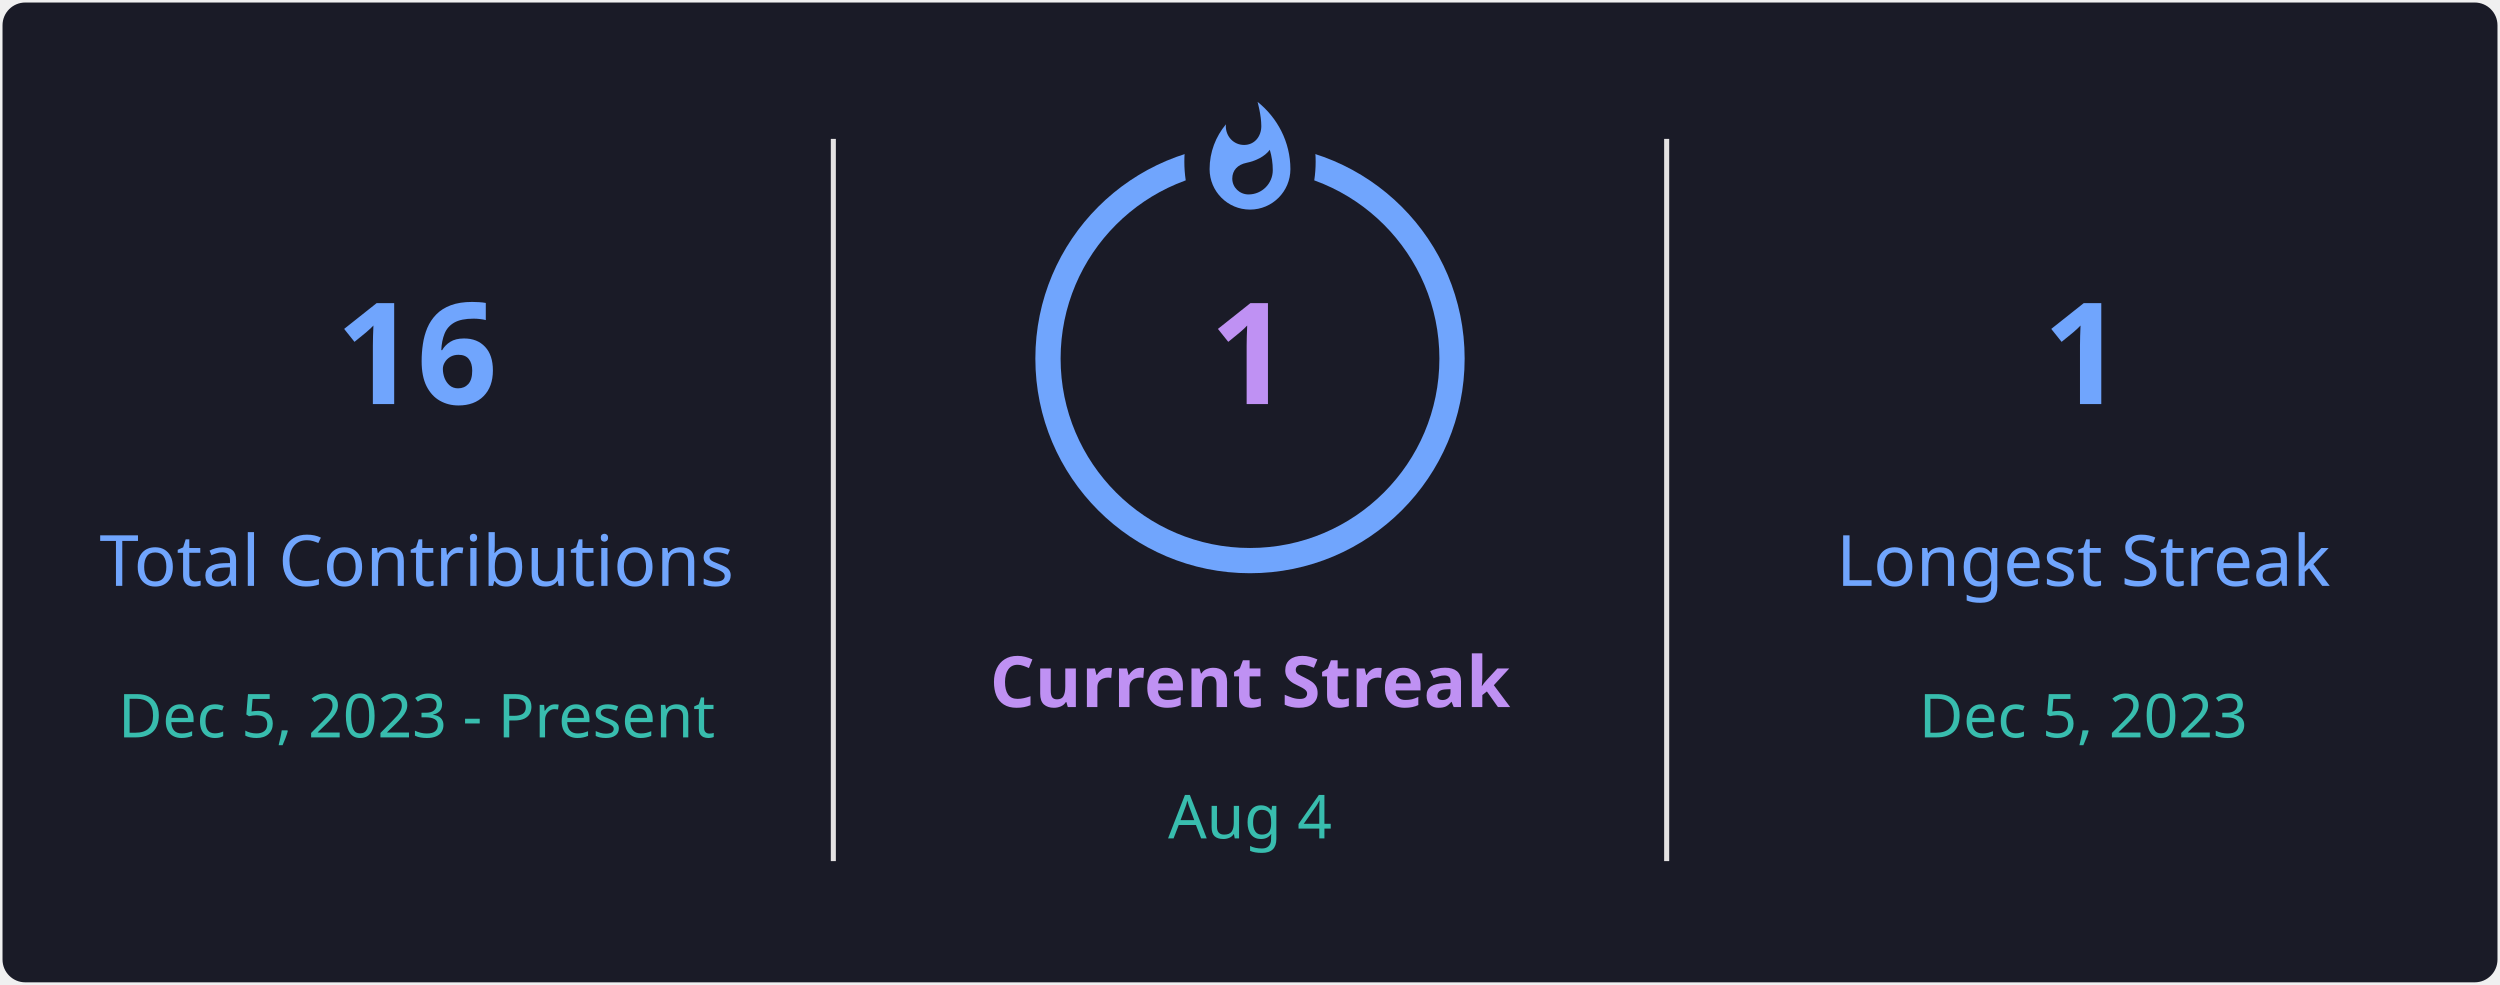
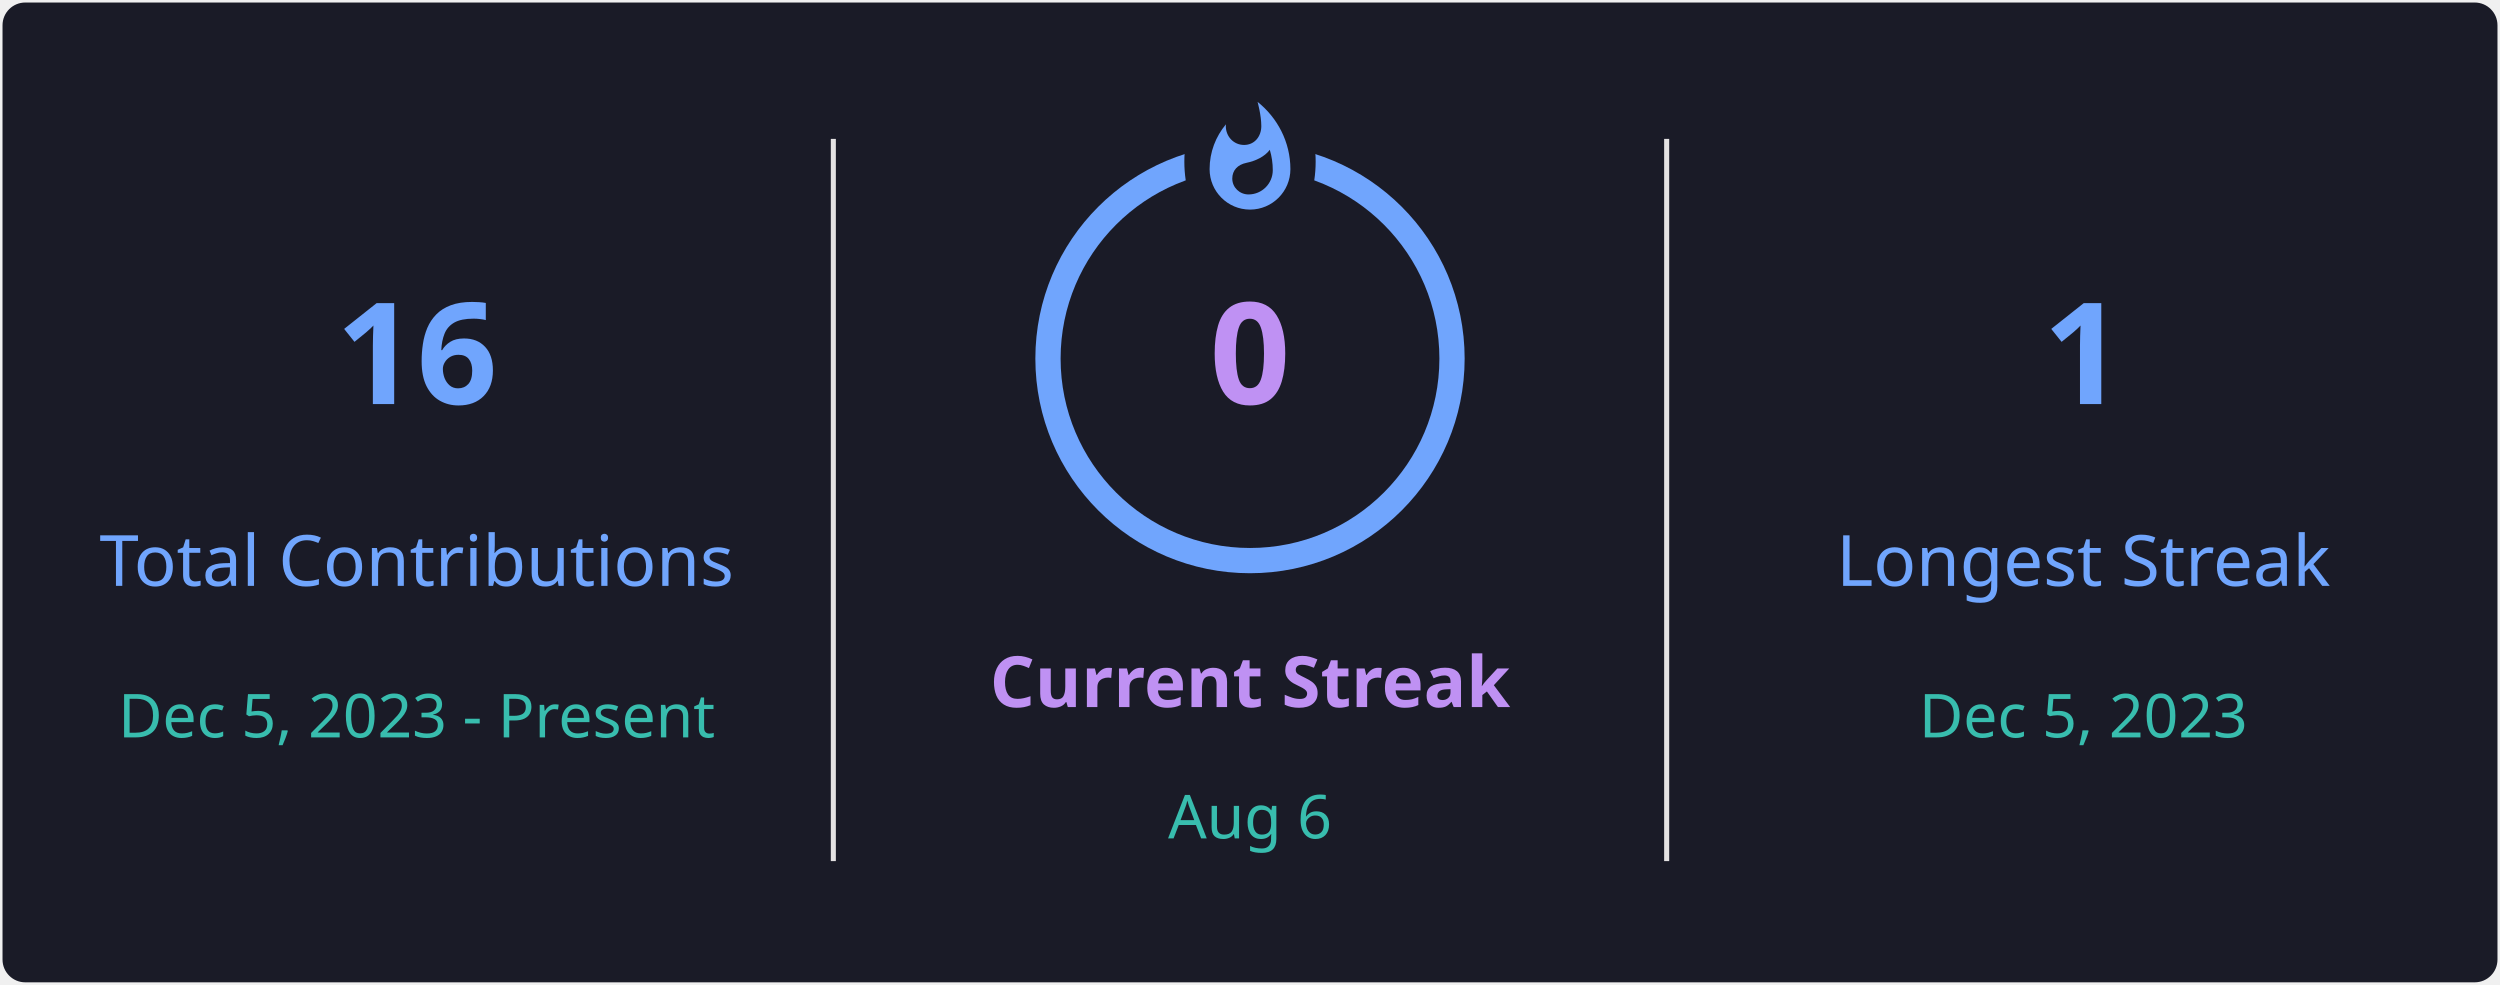
<svg xmlns="http://www.w3.org/2000/svg" style="isolation: isolate" viewBox="0 0 495 195" width="495px" height="195px" direction="ltr">
  <defs>
    <clipPath id="outer_rectangle">
      <rect width="495" height="195" rx="4.5" />
    </clipPath>
    <mask id="mask_out_ring_behind_fire">
      <rect width="495" height="195" fill="white" />
      <ellipse id="mask-ellipse" cx="247.5" cy="32" rx="13" ry="18" fill="black" />
    </mask>
  </defs>
  <g clip-path="url(#outer_rectangle)">
    <g style="isolation: isolate">
      <rect stroke="#000000" stroke-opacity="0" fill="#1A1B27" rx="4.5" x="0.5" y="0.5" width="494" height="194" />
    </g>
    <g style="isolation: isolate">
      <line x1="165" y1="28" x2="165" y2="170" vector-effect="non-scaling-stroke" stroke-width="1" stroke="#E4E2E2" stroke-linejoin="miter" stroke-linecap="square" stroke-miterlimit="3" />
      <line x1="330" y1="28" x2="330" y2="170" vector-effect="non-scaling-stroke" stroke-width="1" stroke="#E4E2E2" stroke-linejoin="miter" stroke-linecap="square" stroke-miterlimit="3" />
    </g>
    <g style="isolation: isolate">
      <g transform="translate(82.5, 48)">
        <text x="0" y="32" stroke-width="0" text-anchor="middle" fill="#70A5FD" stroke="none" font-family="&quot;Segoe UI&quot;, Ubuntu, sans-serif" font-weight="700" font-size="28px" font-style="normal" style="opacity: 1; opacity: 1;">
                        16
                    </text>
      </g>
      <g transform="translate(82.5, 84)">
        <text x="0" y="32" stroke-width="0" text-anchor="middle" fill="#70A5FD" stroke="none" font-family="&quot;Segoe UI&quot;, Ubuntu, sans-serif" font-weight="400" font-size="14px" font-style="normal" style="opacity: 1; opacity: 1;">
                        Total Contributions
                    </text>
      </g>
      <g transform="translate(82.5, 114)">
        <text x="0" y="32" stroke-width="0" text-anchor="middle" fill="#38BDAE" stroke="none" font-family="&quot;Segoe UI&quot;, Ubuntu, sans-serif" font-weight="400" font-size="12px" font-style="normal" style="opacity: 1; opacity: 1;">
                        Dec 5, 2023 - Present
                    </text>
      </g>
    </g>
    <g style="isolation: isolate">
      <g transform="translate(247.5, 108)">
        <text x="0" y="32" stroke-width="0" text-anchor="middle" fill="#BF91F3" stroke="none" font-family="&quot;Segoe UI&quot;, Ubuntu, sans-serif" font-weight="700" font-size="14px" font-style="normal" style="opacity: 1; opacity: 1;">
                        Current Streak
                    </text>
      </g>
      <g transform="translate(247.5, 145)">
        <text x="0" y="21" stroke-width="0" text-anchor="middle" fill="#38BDAE" stroke="none" font-family="&quot;Segoe UI&quot;, Ubuntu, sans-serif" font-weight="400" font-size="12px" font-style="normal" style="opacity: 1; opacity: 1;">
-                         Aug 4
+                         Aug 6
                    </text>
      </g>
      <g mask="url(#mask_out_ring_behind_fire)">
        <circle cx="247.5" cy="71" r="40" fill="none" stroke="#70A5FD" stroke-width="5" style="opacity: 1; opacity: 1;" />
      </g>
      <g transform="translate(247.5, 19.5)" stroke-opacity="0" style="opacity: 1; opacity: 1;">
        <path d="M -12 -0.5 L 15 -0.5 L 15 23.5 L -12 23.5 L -12 -0.5 Z" fill="none" />
        <path d="M 1.5 0.67 C 1.5 0.67 2.24 3.32 2.24 5.47 C 2.24 7.53 0.89 9.2 -1.17 9.2 C -3.23 9.2 -4.79 7.53 -4.79 5.47 L -4.76 5.11 C -6.78 7.51 -8 10.62 -8 13.99 C -8 18.41 -4.42 22 0 22 C 4.42 22 8 18.41 8 13.99 C 8 8.6 5.41 3.79 1.5 0.67 Z M -0.29 19 C -2.07 19 -3.51 17.6 -3.51 15.86 C -3.51 14.24 -2.46 13.1 -0.7 12.74 C 1.07 12.38 2.9 11.53 3.92 10.16 C 4.31 11.45 4.51 12.81 4.51 14.2 C 4.51 16.85 2.36 19 -0.29 19 Z" fill="#70A5FD" stroke-opacity="0" />
      </g>
      <g transform="translate(247.5, 48)">
        <text x="0" y="32" stroke-width="0" text-anchor="middle" fill="#BF91F3" stroke="none" font-family="&quot;Segoe UI&quot;, Ubuntu, sans-serif" font-weight="700" font-size="28px" font-style="normal" style="font-size: 28px;">
-                         1
+                         0
                    </text>
      </g>
    </g>
    <g style="isolation: isolate">
      <g transform="translate(412.5, 48)">
        <text x="0" y="32" stroke-width="0" text-anchor="middle" fill="#70A5FD" stroke="none" font-family="&quot;Segoe UI&quot;, Ubuntu, sans-serif" font-weight="700" font-size="28px" font-style="normal" style="opacity: 1; opacity: 1;">
                        1
                    </text>
      </g>
      <g transform="translate(412.5, 84)">
        <text x="0" y="32" stroke-width="0" text-anchor="middle" fill="#70A5FD" stroke="none" font-family="&quot;Segoe UI&quot;, Ubuntu, sans-serif" font-weight="400" font-size="14px" font-style="normal" style="opacity: 1; opacity: 1;">
                        Longest Streak
                    </text>
      </g>
      <g transform="translate(412.5, 114)">
        <text x="0" y="32" stroke-width="0" text-anchor="middle" fill="#38BDAE" stroke="none" font-family="&quot;Segoe UI&quot;, Ubuntu, sans-serif" font-weight="400" font-size="12px" font-style="normal" style="opacity: 1; opacity: 1;">
                        Dec 5, 2023
                    </text>
      </g>
    </g>
  </g>
</svg>
